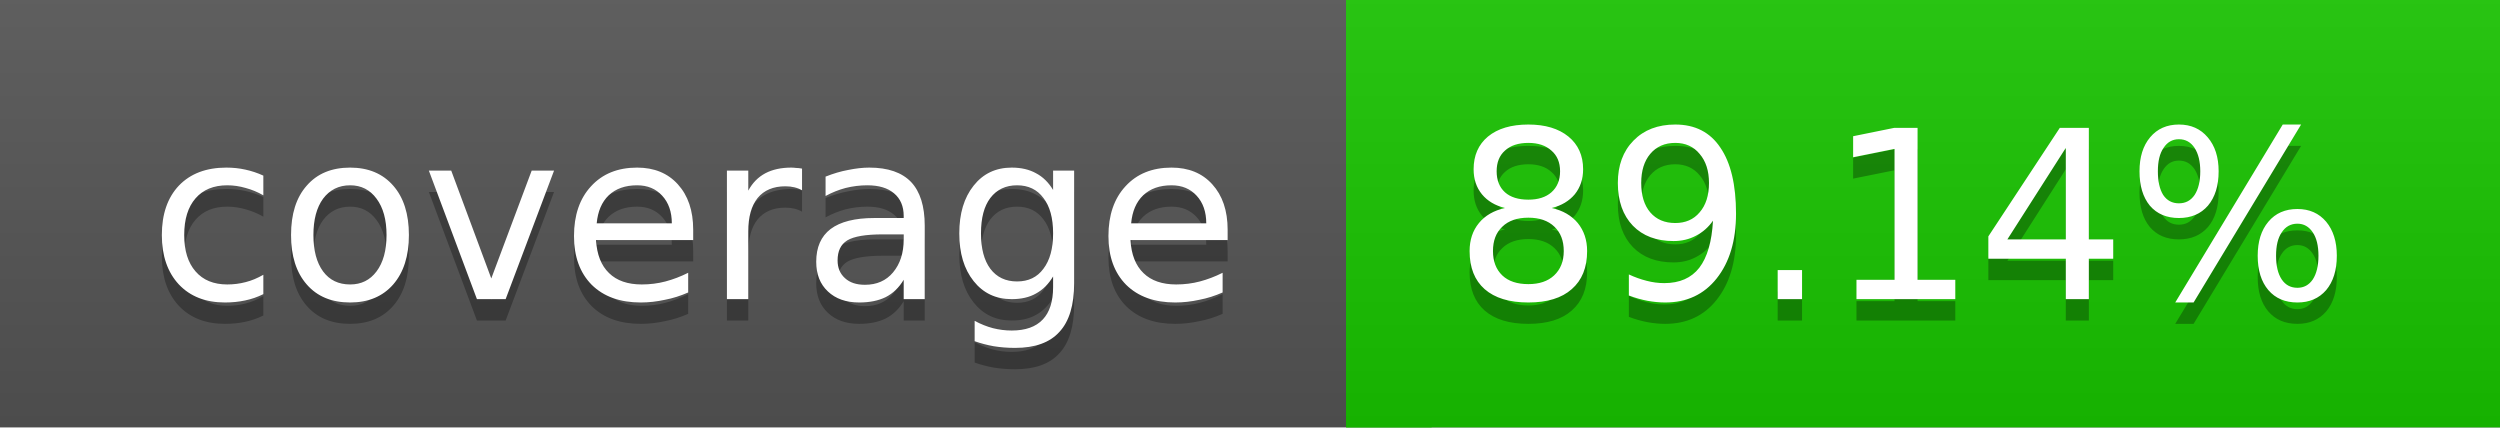
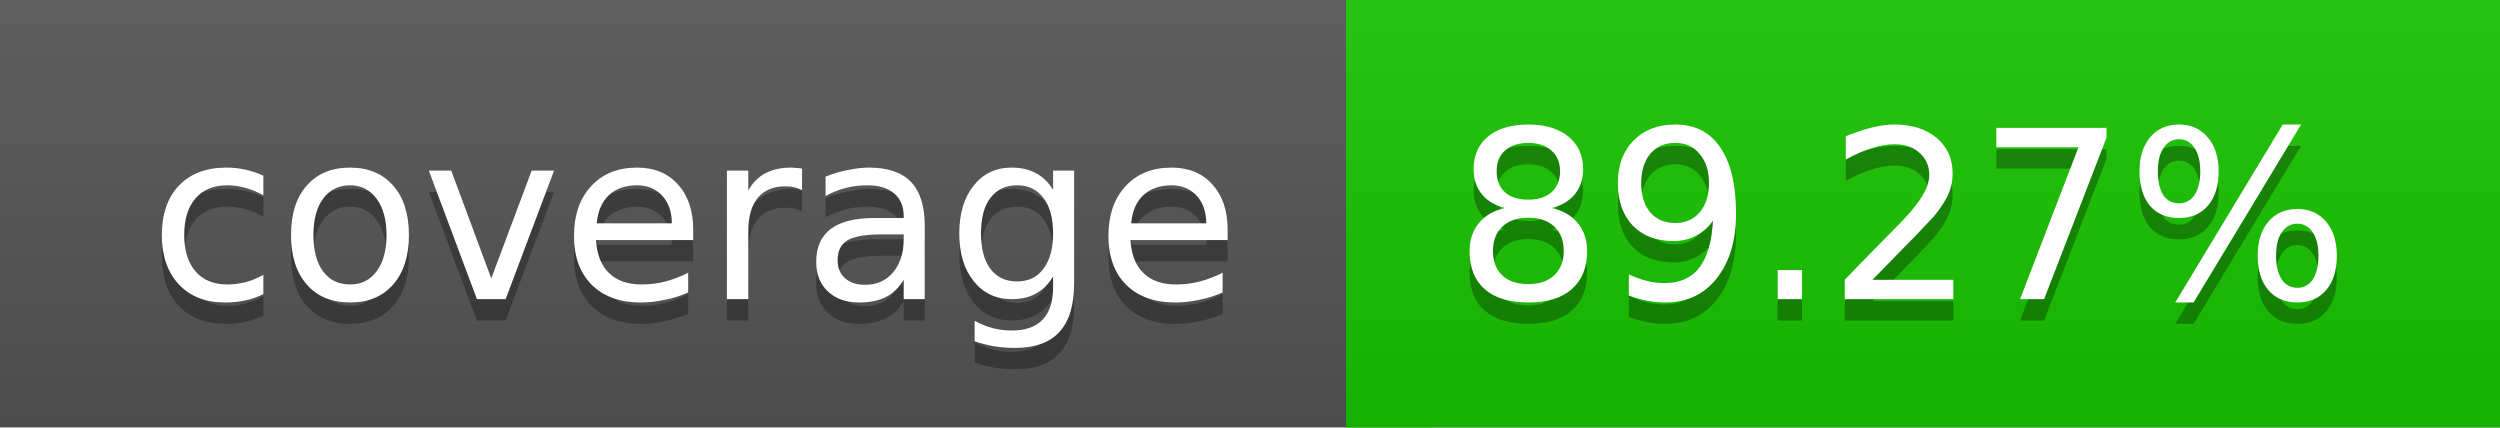
<svg xmlns="http://www.w3.org/2000/svg" width="117" height="20">
  <linearGradient id="a" x2="0" y2="100%">
    <stop offset="0" stop-color="#bbb" stop-opacity=".1" />
    <stop offset="1" stop-opacity=".1" />
  </linearGradient>
  <rect rx="0" width="117" height="20" fill="#555" />
  <rect rx="0" x="63" width="54" height="20" fill="#18c500" />
  <path fill="#18c500" d="M63 0h4v20h-4z" />
  <rect rx="0" width="117" height="20" fill="url(#a)" />
  <g fill="#fff" text-anchor="middle" font-family="DejaVu Sans,Verdana,Geneva,sans-serif" font-size="11">
    <text x="32.5" y="15" fill="#010101" fill-opacity=".3">coverage</text>
    <text x="32.5" y="14">coverage</text>
-     <text x="89" y="15" fill="#010101" fill-opacity=".3">89.14%</text>
-     <text x="89" y="14">89.14%</text>
+     <text x="89" y="15" fill="#010101" fill-opacity=".3">89.27%</text>
+     <text x="89" y="14">89.27%</text>
  </g>
</svg>
